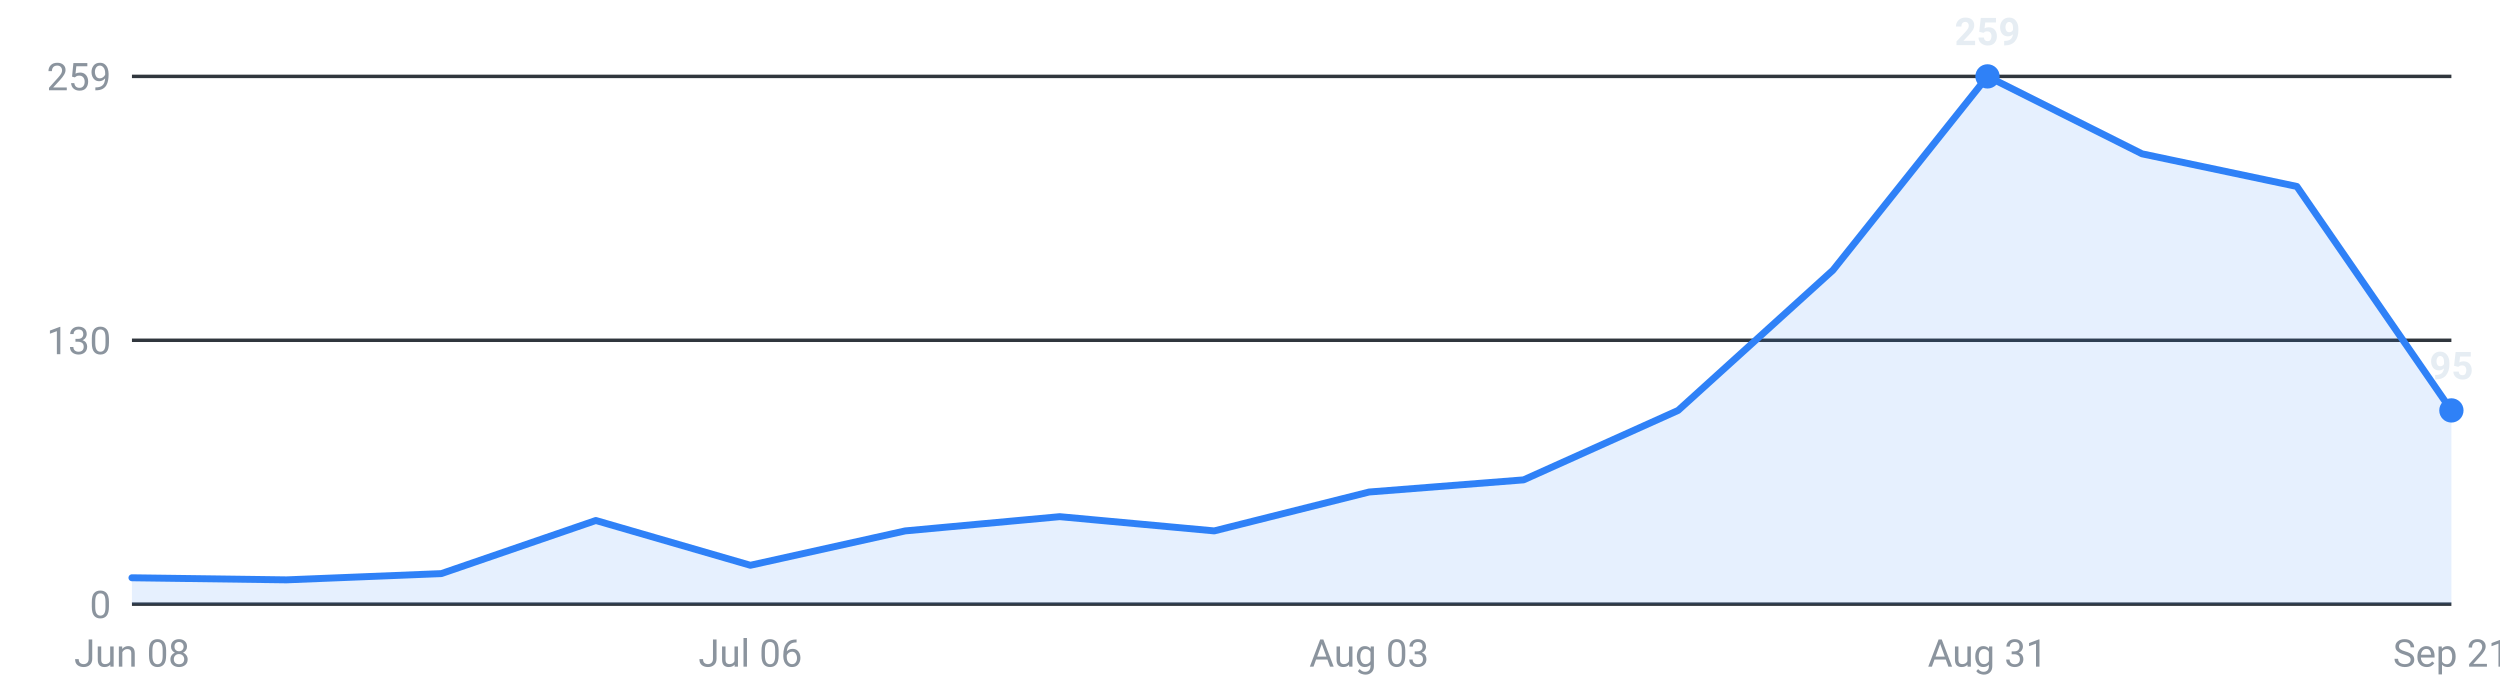
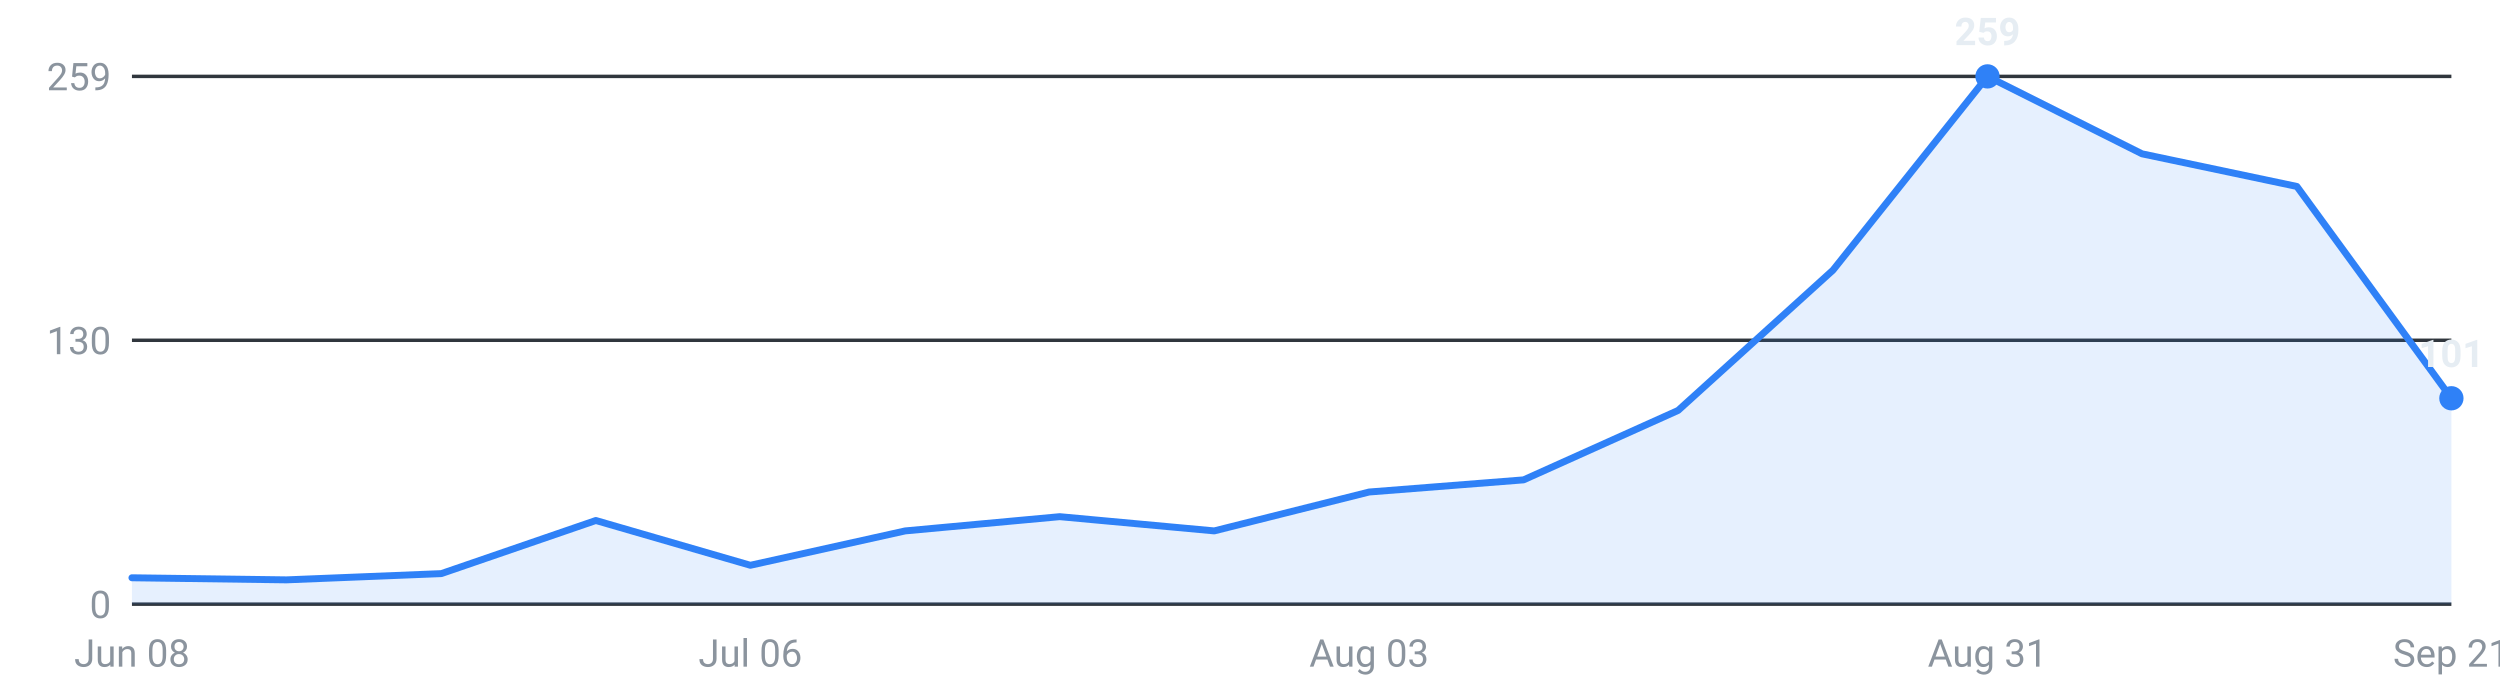
<svg xmlns="http://www.w3.org/2000/svg" viewBox="0 0 720 200" width="720" height="200" role="img" aria-label="Internships posted per week, last 16 weeks">
  <g font-family="-apple-system,Segoe UI,Roboto,sans-serif" font-size="11">
    <line x1="38" y1="174.0" x2="706" y2="174.0" stroke="#30363d" stroke-width="1" />
    <text x="32" y="178.0" text-anchor="end" fill="#8b949e">0</text>
    <line x1="38" y1="98.0" x2="706" y2="98.0" stroke="#30363d" stroke-width="1" />
    <text x="32" y="102.0" text-anchor="end" fill="#8b949e">130</text>
    <line x1="38" y1="22.0" x2="706" y2="22.0" stroke="#30363d" stroke-width="1" />
    <text x="32" y="26.0" text-anchor="end" fill="#8b949e">259</text>
-     <path d="M38.0,174 L38.0,166.4 L82.5,167.0 L127.1,165.2 L171.6,149.9 L216.1,162.8 L260.7,152.9 L305.2,148.8 L349.7,152.9 L394.3,141.7 L438.8,138.2 L483.3,118.2 L527.9,77.8 L572.4,22.0 L616.9,44.3 L661.5,53.7 L706.0,118.2 L706.0,174 Z" fill="#2f81f7" fill-opacity="0.12" />
-     <polyline points="38.0,166.4 82.5,167.0 127.1,165.2 171.6,149.9 216.1,162.8 260.7,152.9 305.2,148.8 349.7,152.9 394.3,141.7 438.8,138.2 483.3,118.2 527.9,77.8 572.4,22.0 616.9,44.3 661.5,53.7 706.0,118.2" fill="none" stroke="#2f81f7" stroke-width="2" stroke-linejoin="round" stroke-linecap="round" />
+     <path d="M38.0,174 L38.0,166.4 L82.5,167.0 L127.1,165.2 L171.6,149.9 L216.1,162.8 L260.7,152.9 L305.2,148.8 L349.7,152.9 L394.3,141.7 L438.8,138.2 L483.3,118.2 L527.9,77.8 L572.4,22.0 L616.9,44.3 L661.5,53.7 L706.0,114.7 L706.0,174 Z" fill="#2f81f7" fill-opacity="0.12" />
+     <polyline points="38.0,166.4 82.5,167.0 127.1,165.2 171.6,149.9 216.1,162.8 260.7,152.9 305.2,148.8 349.7,152.9 394.3,141.7 438.8,138.2 483.3,118.2 527.9,77.8 572.4,22.0 616.9,44.3 661.5,53.7 706.0,114.7" fill="none" stroke="#2f81f7" stroke-width="2" stroke-linejoin="round" stroke-linecap="round" />
    <circle cx="572.4" cy="22.0" r="3.5" fill="#2f81f7" />
    <text x="572.4" y="13.0" text-anchor="middle" fill="#e6edf3" font-weight="600">259</text>
-     <circle cx="706.0" cy="118.2" r="3.5" fill="#2f81f7" />
-     <text x="706.0" y="109.2" text-anchor="middle" fill="#e6edf3" font-weight="600">95</text>
+     <circle cx="706.0" cy="114.7" r="3.5" fill="#2f81f7" />
+     <text x="706.0" y="105.7" text-anchor="middle" fill="#e6edf3" font-weight="600">101</text>
    <text x="38.0" y="192" text-anchor="middle" fill="#8b949e">Jun 08</text>
    <text x="216.1" y="192" text-anchor="middle" fill="#8b949e">Jul 06</text>
    <text x="394.3" y="192" text-anchor="middle" fill="#8b949e">Aug 03</text>
    <text x="572.4" y="192" text-anchor="middle" fill="#8b949e">Aug 31</text>
    <text x="706.0" y="192" text-anchor="middle" fill="#8b949e">Sep 21</text>
  </g>
</svg>
